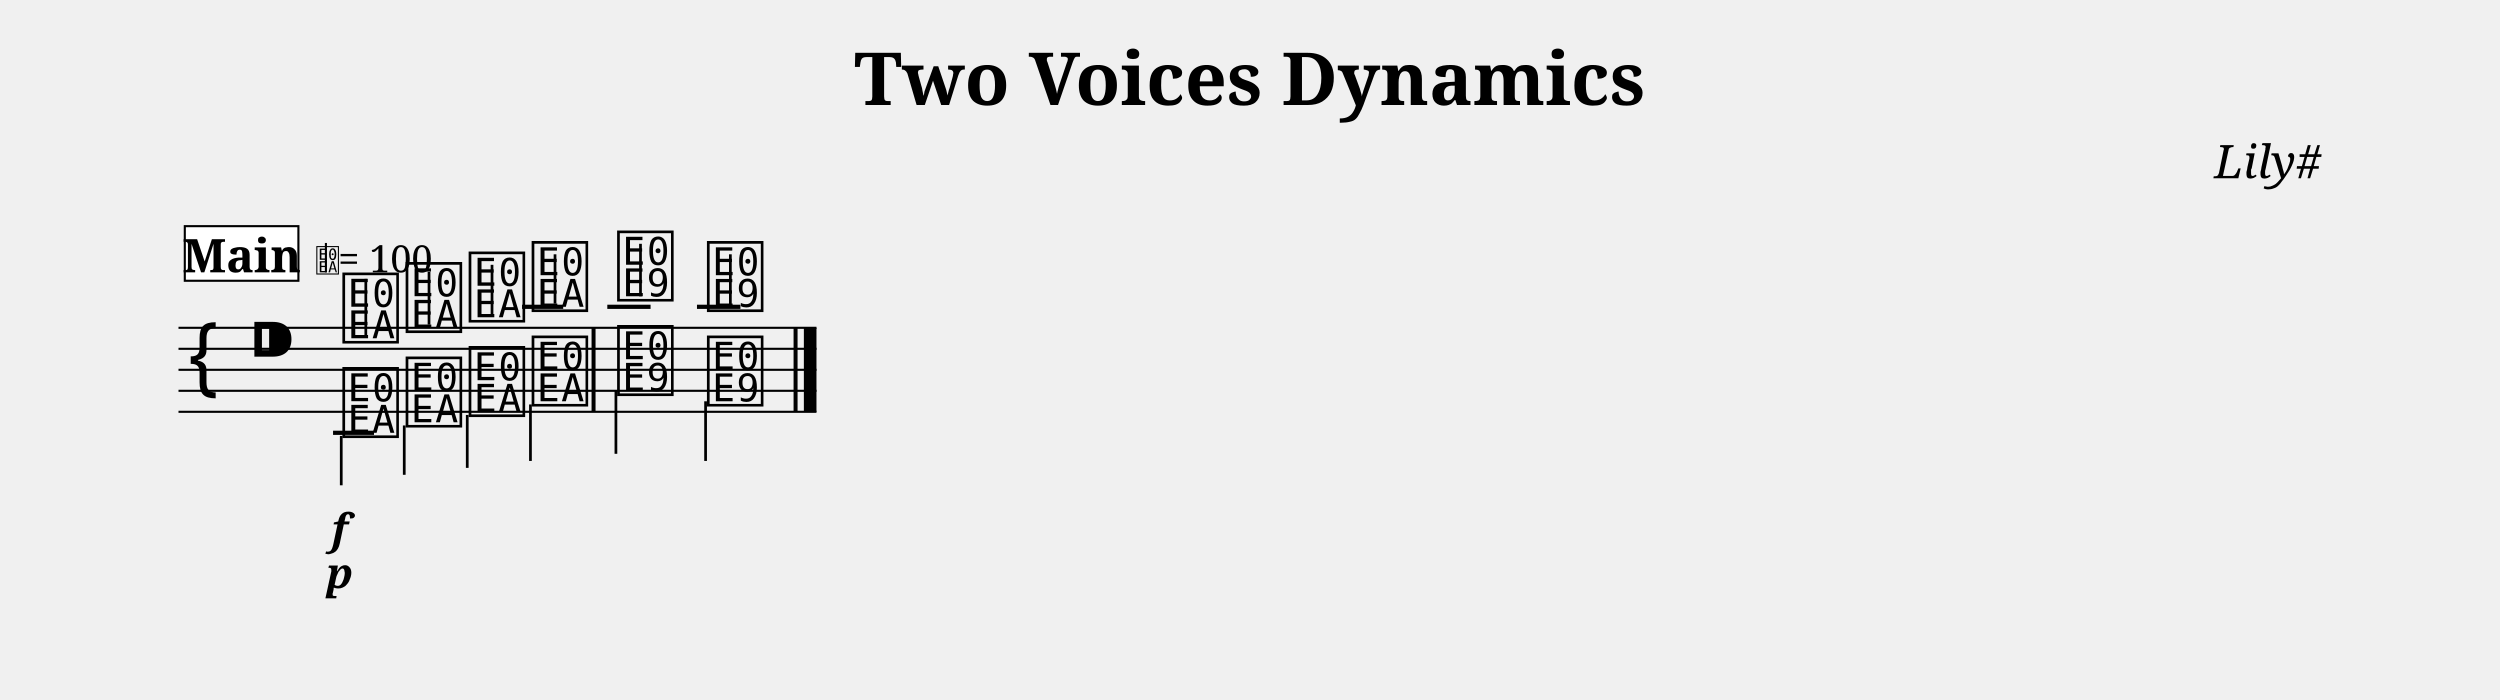
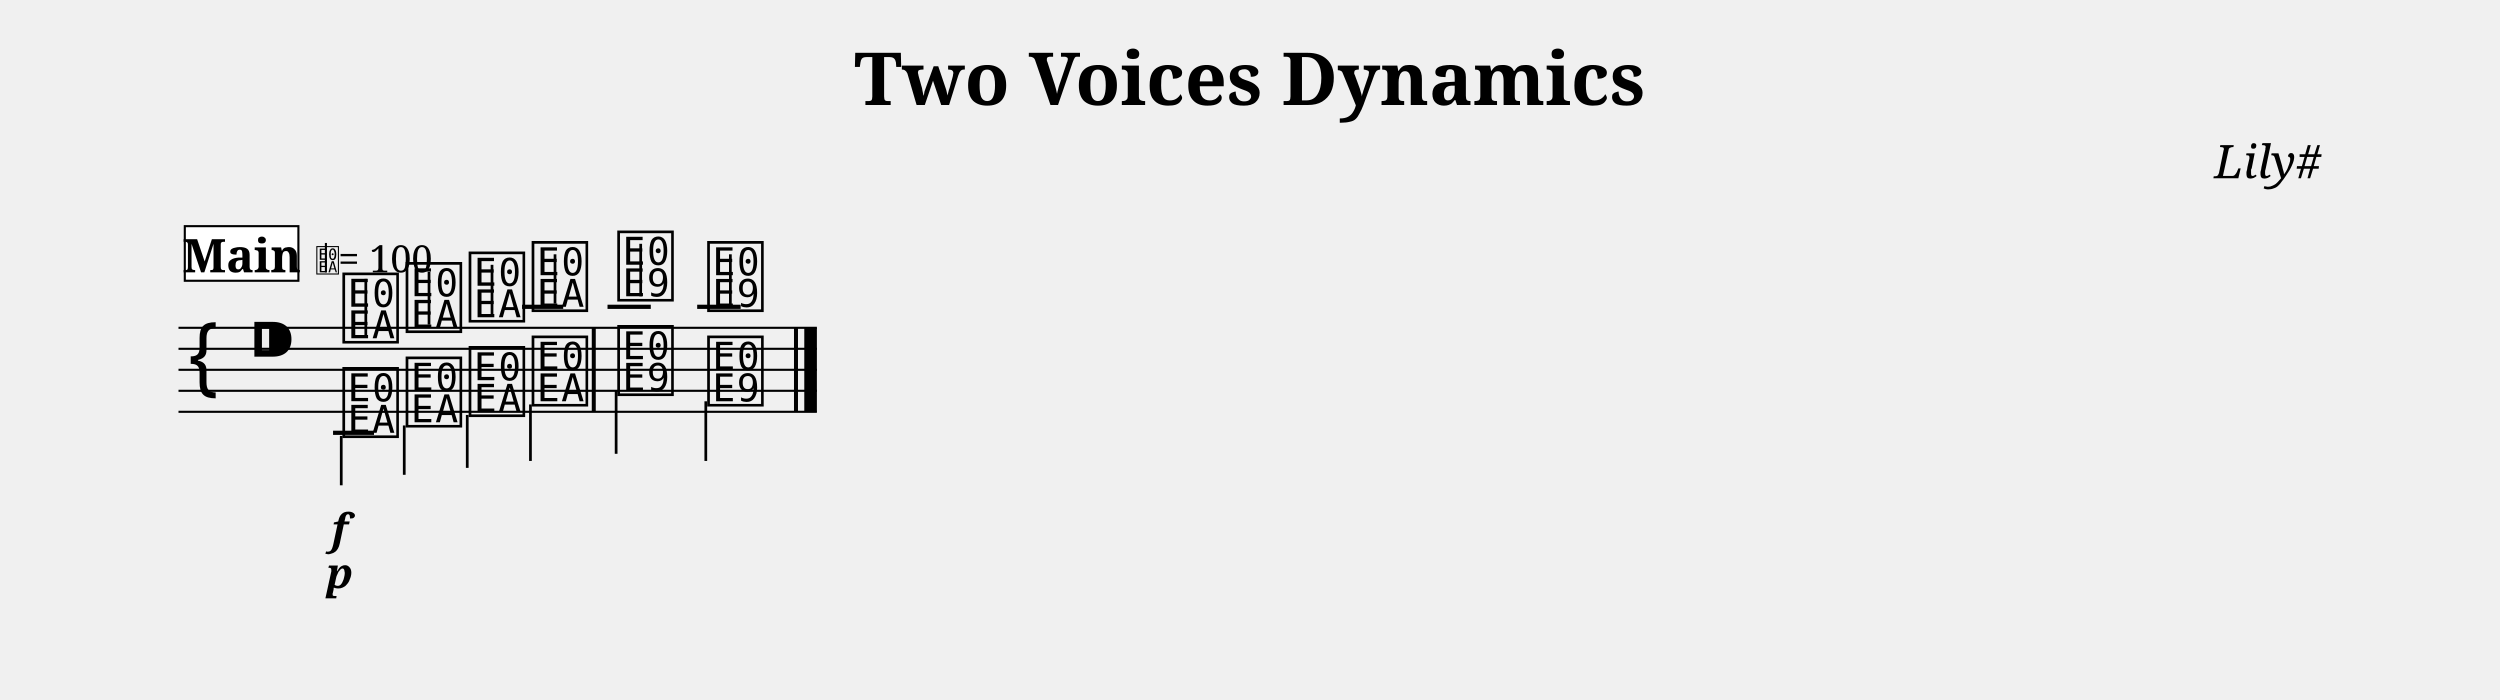
<svg xmlns="http://www.w3.org/2000/svg" width="1190.5" height="333.1" viewBox="0 0 119.05 33.31" font-family="serif">
  <style>
  @font-face { font-family: 'Emmentaler'; src: local('Emmentaler'); }
  .music { font-family: 'Emmentaler', serif; }
</style>
  <text x="59.52" y="5.00" font-size="3.49" font-weight="bold" text-anchor="middle" data-pos="232">Two Voices Dynamics</text>
  <text x="110.55" y="8.49" font-size="2.20" font-style="italic" text-anchor="end" data-pos="263">Lily#</text>
  <g transform="translate(8.50,0.00) scale(1,1)">
-     <line x1="0.00" y1="15.61" x2="30.38" y2="15.61" stroke="#000000" stroke-width="0.100" />
-     <line x1="0.00" y1="16.61" x2="30.38" y2="16.61" stroke="#000000" stroke-width="0.100" />
-     <line x1="0.00" y1="17.61" x2="30.38" y2="17.61" stroke="#000000" stroke-width="0.100" />
-     <line x1="0.00" y1="18.61" x2="30.38" y2="18.61" stroke="#000000" stroke-width="0.100" />
-     <line x1="0.00" y1="19.61" x2="30.38" y2="19.61" stroke="#000000" stroke-width="0.100" />
+     <line x1="0.00" y1="15.61" x2="30.40" y2="15.61" stroke="#000000" stroke-width="0.100" />
+     <line x1="0.00" y1="16.61" x2="30.40" y2="16.61" stroke="#000000" stroke-width="0.100" />
+     <line x1="0.00" y1="17.61" x2="30.40" y2="17.61" stroke="#000000" stroke-width="0.100" />
+     <line x1="0.00" y1="18.61" x2="30.40" y2="18.61" stroke="#000000" stroke-width="0.100" />
+     <line x1="0.00" y1="19.61" x2="30.40" y2="19.61" stroke="#000000" stroke-width="0.100" />
    <text class="music" x="0.30" y="18.61" font-size="4.00" data-pos="312"></text>
    <text class="music" x="3.30" y="17.61" font-size="4.00" data-pos="281"></text>
    <line x1="16.36" y1="14.61" x2="18.32" y2="14.61" stroke="#000000" stroke-width="0.200" />
-     <line x1="20.42" y1="14.61" x2="22.48" y2="14.61" stroke="#000000" stroke-width="0.200" />
-     <line x1="24.69" y1="14.61" x2="26.76" y2="14.61" stroke="#000000" stroke-width="0.200" />
+     <line x1="20.43" y1="14.61" x2="22.49" y2="14.61" stroke="#000000" stroke-width="0.200" />
+     <line x1="24.70" y1="14.61" x2="26.77" y2="14.61" stroke="#000000" stroke-width="0.200" />
    <text class="music" x="7.68" y="16.11" font-size="4.00" data-pos="356"></text>
    <line x1="8.92" y1="15.96" x2="8.92" y2="13.28" stroke="#000000" stroke-width="0.130" />
    <text class="music" x="10.69" y="15.61" font-size="4.00" data-pos="362"></text>
    <line x1="11.93" y1="15.46" x2="11.93" y2="12.95" stroke="#000000" stroke-width="0.130" />
    <text class="music" x="13.69" y="15.11" font-size="4.00" data-pos="364"></text>
    <line x1="14.93" y1="14.96" x2="14.93" y2="12.61" stroke="#000000" stroke-width="0.130" />
    <text class="music" x="16.69" y="14.61" font-size="4.00" data-pos="366"></text>
    <line x1="17.93" y1="14.46" x2="17.93" y2="12.11" stroke="#000000" stroke-width="0.130" />
-     <text class="music" x="20.76" y="14.11" font-size="4.00" data-pos="370"></text>
-     <line x1="22.00" y1="14.11" x2="22.00" y2="11.61" stroke="#000000" stroke-width="0.130" />
-     <text class="music" x="25.04" y="14.61" font-size="4.00" data-pos="373"></text>
+     <text class="music" x="20.77" y="14.11" font-size="4.00" data-pos="370"></text>
+     <line x1="22.01" y1="14.11" x2="22.01" y2="11.61" stroke="#000000" stroke-width="0.130" />
+     <text class="music" x="25.05" y="14.61" font-size="4.00" data-pos="373"></text>
    <line x1="26.28" y1="14.61" x2="26.28" y2="12.11" stroke="#000000" stroke-width="0.130" />
    <line x1="7.36" y1="20.61" x2="9.31" y2="20.61" stroke="#000000" stroke-width="0.200" />
    <text class="music" x="7.68" y="20.61" font-size="4.00" data-pos="388"></text>
    <line x1="7.75" y1="20.76" x2="7.75" y2="23.11" stroke="#000000" stroke-width="0.130" />
    <text class="music" x="10.69" y="20.11" font-size="4.00" data-pos="393"></text>
    <line x1="10.75" y1="20.26" x2="10.75" y2="22.61" stroke="#000000" stroke-width="0.130" />
    <text class="music" x="13.69" y="19.61" font-size="4.00" data-pos="395"></text>
    <line x1="13.75" y1="19.76" x2="13.75" y2="22.28" stroke="#000000" stroke-width="0.130" />
    <text class="music" x="16.69" y="19.11" font-size="4.00" data-pos="397"></text>
    <line x1="16.76" y1="19.26" x2="16.76" y2="21.95" stroke="#000000" stroke-width="0.130" />
-     <text class="music" x="20.76" y="18.61" font-size="4.00" data-pos="401"></text>
-     <line x1="20.83" y1="18.61" x2="20.83" y2="21.61" stroke="#000000" stroke-width="0.130" />
-     <text class="music" x="25.04" y="19.11" font-size="4.00" data-pos="404"></text>
-     <line x1="25.10" y1="19.11" x2="25.10" y2="21.95" stroke="#000000" stroke-width="0.130" />
-     <rect x="19.67" y="15.61" width="0.19" height="4.00" data-pos="368" />
-     <rect x="29.29" y="15.61" width="0.19" height="4.00" data-pos="376" />
-     <rect x="29.78" y="15.61" width="0.60" height="4.00" data-pos="376" />
+     <text class="music" x="20.77" y="18.61" font-size="4.00" data-pos="401"></text>
+     <line x1="20.84" y1="18.61" x2="20.84" y2="21.61" stroke="#000000" stroke-width="0.130" />
+     <text class="music" x="25.05" y="19.11" font-size="4.00" data-pos="404"></text>
+     <line x1="25.11" y1="19.11" x2="25.11" y2="21.95" stroke="#000000" stroke-width="0.130" />
+     <rect x="19.68" y="15.61" width="0.19" height="4.00" data-pos="368" />
+     <rect x="29.31" y="15.61" width="0.19" height="4.00" data-pos="376" />
+     <rect x="29.80" y="15.61" width="0.60" height="4.00" data-pos="376" />
    <text x="7.68" y="25.91" font-size="2.00" font-weight="bold" font-style="italic" text-anchor="middle" data-pos="359">f</text>
    <text x="7.68" y="28.01" font-size="2.00" font-weight="bold" font-style="italic" text-anchor="middle" data-pos="390">p</text>
    <rect x="0.30" y="10.77" width="5.41" height="2.60" fill="#FFFFFF" stroke="#000000" stroke-width="0.100" data-pos="327" />
    <text x="3.01" y="12.97" font-size="2.20" font-weight="bold" text-anchor="middle" data-pos="327">Main</text>
    <text class="music" x="6.51" y="12.97" font-size="1.60" data-pos="0"></text>
    <line x1="7.02" y1="12.97" x2="7.02" y2="11.57" stroke="#000000" stroke-width="0.100" data-pos="0" />
    <text x="7.61" y="12.97" font-size="1.80" data-pos="0">= 100</text>
  </g>
</svg>
